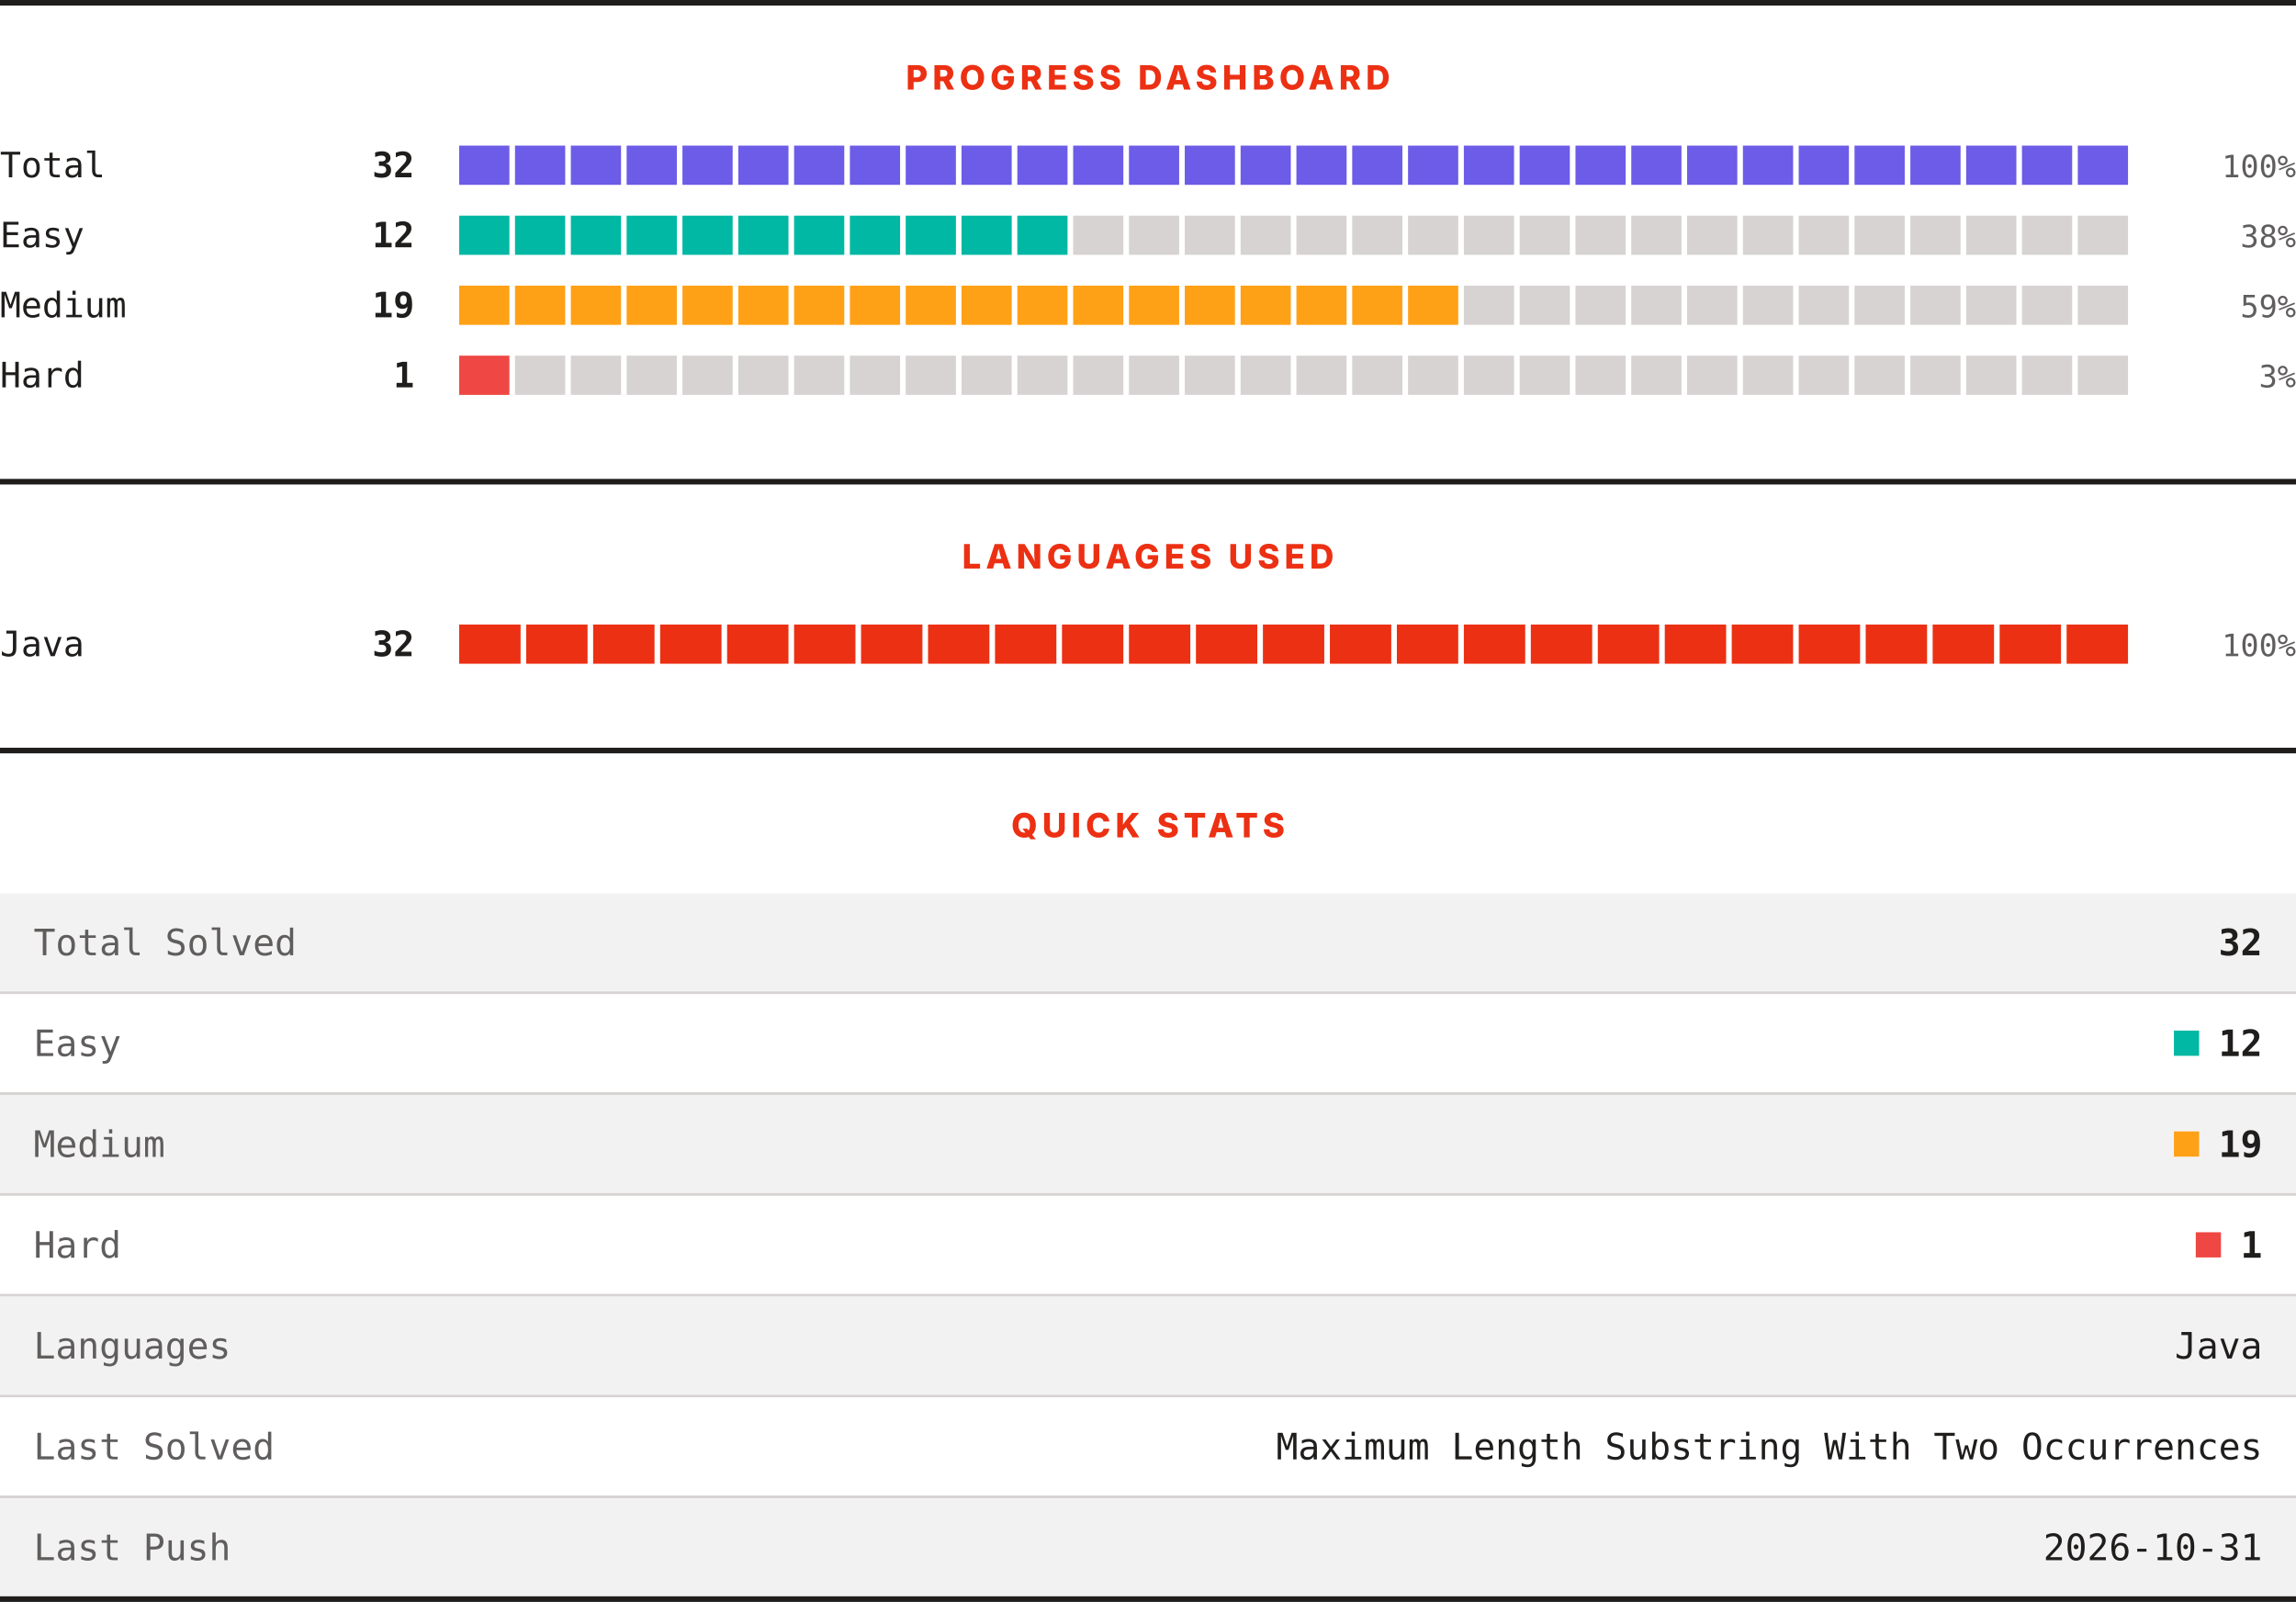
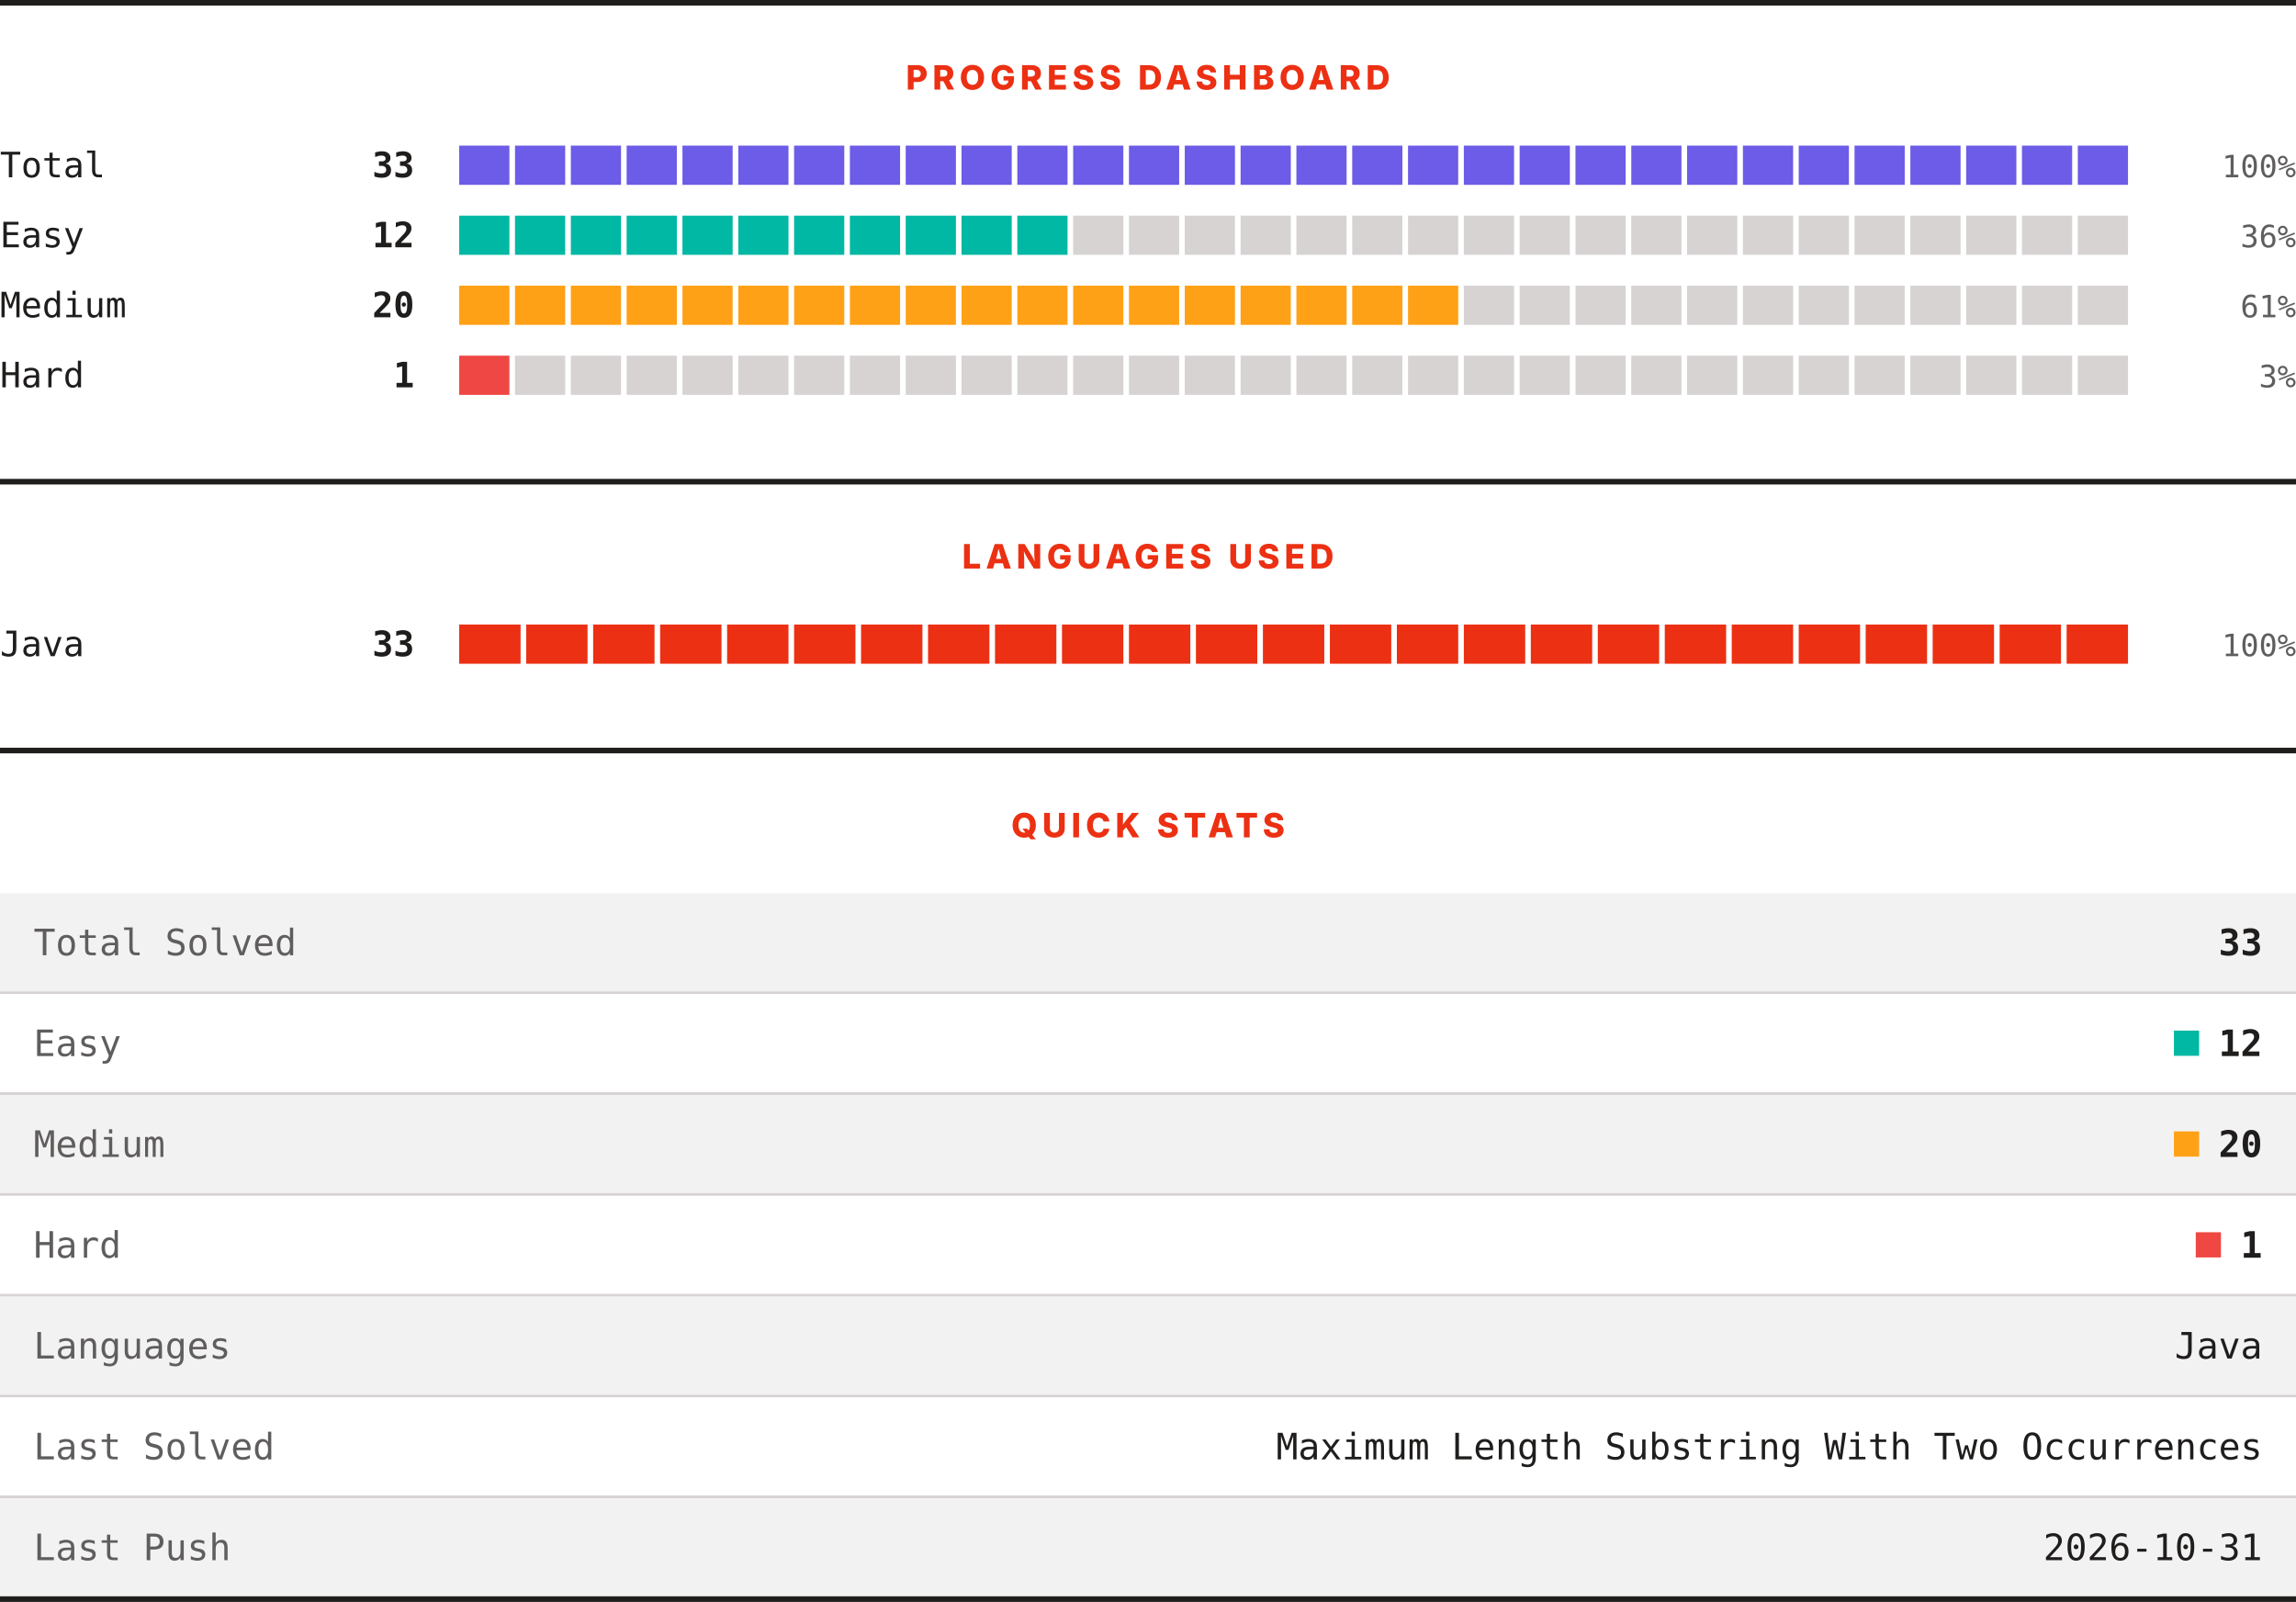
<svg xmlns="http://www.w3.org/2000/svg" width="820" height="572" viewBox="0 0 820 572" role="img" aria-label="LeetCode progress, languages and quick stats">
  <rect width="820" height="572" fill="#ffffff" />
  <rect x="0" y="0" width="820" height="2" fill="#201e1d" />
  <text x="410" y="32" text-anchor="middle" font-family="Archivo, system-ui, -apple-system, Segoe UI, sans-serif" font-size="12" font-weight="800" letter-spacing="1.68" fill="#ec3013">PROGRESS DASHBOARD</text>
  <text x="0" y="63.3" font-family="ui-monospace, SFMono-Regular, Menlo, Consolas, monospace" font-size="12.5" fill="#201e1d">Total</text>
-   <text x="148" y="63.3" text-anchor="end" font-family="ui-monospace, SFMono-Regular, Menlo, Consolas, monospace" font-size="12.5" font-weight="700" fill="#201e1d">32</text>
+   <text x="148" y="63.3" text-anchor="end" font-family="ui-monospace, SFMono-Regular, Menlo, Consolas, monospace" font-size="12.5" font-weight="700" fill="#201e1d">33</text>
  <rect x="164.00" y="52" width="17.93" height="14" fill="#6c5ce7" />
  <rect x="183.93" y="52" width="17.93" height="14" fill="#6c5ce7" />
  <rect x="203.87" y="52" width="17.93" height="14" fill="#6c5ce7" />
  <rect x="223.80" y="52" width="17.93" height="14" fill="#6c5ce7" />
  <rect x="243.73" y="52" width="17.93" height="14" fill="#6c5ce7" />
  <rect x="263.67" y="52" width="17.93" height="14" fill="#6c5ce7" />
  <rect x="283.60" y="52" width="17.93" height="14" fill="#6c5ce7" />
  <rect x="303.53" y="52" width="17.93" height="14" fill="#6c5ce7" />
  <rect x="323.47" y="52" width="17.93" height="14" fill="#6c5ce7" />
  <rect x="343.40" y="52" width="17.93" height="14" fill="#6c5ce7" />
  <rect x="363.33" y="52" width="17.93" height="14" fill="#6c5ce7" />
  <rect x="383.27" y="52" width="17.93" height="14" fill="#6c5ce7" />
  <rect x="403.20" y="52" width="17.93" height="14" fill="#6c5ce7" />
  <rect x="423.13" y="52" width="17.93" height="14" fill="#6c5ce7" />
  <rect x="443.07" y="52" width="17.93" height="14" fill="#6c5ce7" />
  <rect x="463.00" y="52" width="17.93" height="14" fill="#6c5ce7" />
  <rect x="482.93" y="52" width="17.93" height="14" fill="#6c5ce7" />
  <rect x="502.87" y="52" width="17.93" height="14" fill="#6c5ce7" />
  <rect x="522.80" y="52" width="17.93" height="14" fill="#6c5ce7" />
  <rect x="542.73" y="52" width="17.93" height="14" fill="#6c5ce7" />
  <rect x="562.67" y="52" width="17.93" height="14" fill="#6c5ce7" />
  <rect x="582.60" y="52" width="17.93" height="14" fill="#6c5ce7" />
  <rect x="602.53" y="52" width="17.93" height="14" fill="#6c5ce7" />
  <rect x="622.47" y="52" width="17.93" height="14" fill="#6c5ce7" />
  <rect x="642.40" y="52" width="17.93" height="14" fill="#6c5ce7" />
  <rect x="662.33" y="52" width="17.93" height="14" fill="#6c5ce7" />
  <rect x="682.27" y="52" width="17.93" height="14" fill="#6c5ce7" />
  <rect x="702.20" y="52" width="17.93" height="14" fill="#6c5ce7" />
  <rect x="722.13" y="52" width="17.93" height="14" fill="#6c5ce7" />
  <rect x="742.07" y="52" width="17.93" height="14" fill="#6c5ce7" />
  <text x="820" y="63.3" text-anchor="end" font-family="ui-monospace, SFMono-Regular, Menlo, Consolas, monospace" font-size="11" fill="#605d5d">100%</text>
  <text x="0" y="88.3" font-family="ui-monospace, SFMono-Regular, Menlo, Consolas, monospace" font-size="12.5" fill="#201e1d">Easy</text>
  <text x="148" y="88.3" text-anchor="end" font-family="ui-monospace, SFMono-Regular, Menlo, Consolas, monospace" font-size="12.5" font-weight="700" fill="#201e1d">12</text>
  <rect x="164.00" y="77" width="17.93" height="14" fill="#00b8a3" />
  <rect x="183.93" y="77" width="17.93" height="14" fill="#00b8a3" />
  <rect x="203.87" y="77" width="17.93" height="14" fill="#00b8a3" />
  <rect x="223.80" y="77" width="17.93" height="14" fill="#00b8a3" />
  <rect x="243.73" y="77" width="17.93" height="14" fill="#00b8a3" />
  <rect x="263.67" y="77" width="17.93" height="14" fill="#00b8a3" />
  <rect x="283.60" y="77" width="17.93" height="14" fill="#00b8a3" />
  <rect x="303.53" y="77" width="17.93" height="14" fill="#00b8a3" />
  <rect x="323.47" y="77" width="17.93" height="14" fill="#00b8a3" />
  <rect x="343.40" y="77" width="17.93" height="14" fill="#00b8a3" />
  <rect x="363.33" y="77" width="17.93" height="14" fill="#00b8a3" />
  <rect x="383.27" y="77" width="17.93" height="14" fill="#d7d3d3" />
  <rect x="403.20" y="77" width="17.93" height="14" fill="#d7d3d3" />
  <rect x="423.13" y="77" width="17.93" height="14" fill="#d7d3d3" />
  <rect x="443.07" y="77" width="17.93" height="14" fill="#d7d3d3" />
  <rect x="463.00" y="77" width="17.93" height="14" fill="#d7d3d3" />
  <rect x="482.93" y="77" width="17.93" height="14" fill="#d7d3d3" />
  <rect x="502.87" y="77" width="17.93" height="14" fill="#d7d3d3" />
  <rect x="522.80" y="77" width="17.93" height="14" fill="#d7d3d3" />
  <rect x="542.73" y="77" width="17.93" height="14" fill="#d7d3d3" />
  <rect x="562.67" y="77" width="17.93" height="14" fill="#d7d3d3" />
  <rect x="582.60" y="77" width="17.93" height="14" fill="#d7d3d3" />
  <rect x="602.53" y="77" width="17.93" height="14" fill="#d7d3d3" />
  <rect x="622.47" y="77" width="17.93" height="14" fill="#d7d3d3" />
  <rect x="642.40" y="77" width="17.93" height="14" fill="#d7d3d3" />
  <rect x="662.33" y="77" width="17.93" height="14" fill="#d7d3d3" />
  <rect x="682.27" y="77" width="17.93" height="14" fill="#d7d3d3" />
  <rect x="702.20" y="77" width="17.93" height="14" fill="#d7d3d3" />
  <rect x="722.13" y="77" width="17.93" height="14" fill="#d7d3d3" />
  <rect x="742.07" y="77" width="17.93" height="14" fill="#d7d3d3" />
-   <text x="820" y="88.3" text-anchor="end" font-family="ui-monospace, SFMono-Regular, Menlo, Consolas, monospace" font-size="11" fill="#605d5d">38%</text>
+   <text x="820" y="88.3" text-anchor="end" font-family="ui-monospace, SFMono-Regular, Menlo, Consolas, monospace" font-size="11" fill="#605d5d">36%</text>
  <text x="0" y="113.3" font-family="ui-monospace, SFMono-Regular, Menlo, Consolas, monospace" font-size="12.5" fill="#201e1d">Medium</text>
-   <text x="148" y="113.3" text-anchor="end" font-family="ui-monospace, SFMono-Regular, Menlo, Consolas, monospace" font-size="12.5" font-weight="700" fill="#201e1d">19</text>
+   <text x="148" y="113.3" text-anchor="end" font-family="ui-monospace, SFMono-Regular, Menlo, Consolas, monospace" font-size="12.5" font-weight="700" fill="#201e1d">20</text>
  <rect x="164.00" y="102" width="17.93" height="14" fill="#ffa116" />
  <rect x="183.93" y="102" width="17.93" height="14" fill="#ffa116" />
  <rect x="203.87" y="102" width="17.93" height="14" fill="#ffa116" />
  <rect x="223.80" y="102" width="17.93" height="14" fill="#ffa116" />
  <rect x="243.73" y="102" width="17.93" height="14" fill="#ffa116" />
  <rect x="263.67" y="102" width="17.93" height="14" fill="#ffa116" />
  <rect x="283.60" y="102" width="17.93" height="14" fill="#ffa116" />
  <rect x="303.53" y="102" width="17.93" height="14" fill="#ffa116" />
  <rect x="323.47" y="102" width="17.93" height="14" fill="#ffa116" />
  <rect x="343.40" y="102" width="17.93" height="14" fill="#ffa116" />
  <rect x="363.33" y="102" width="17.93" height="14" fill="#ffa116" />
  <rect x="383.27" y="102" width="17.93" height="14" fill="#ffa116" />
  <rect x="403.20" y="102" width="17.93" height="14" fill="#ffa116" />
  <rect x="423.13" y="102" width="17.93" height="14" fill="#ffa116" />
  <rect x="443.07" y="102" width="17.93" height="14" fill="#ffa116" />
  <rect x="463.00" y="102" width="17.93" height="14" fill="#ffa116" />
  <rect x="482.93" y="102" width="17.93" height="14" fill="#ffa116" />
  <rect x="502.87" y="102" width="17.93" height="14" fill="#ffa116" />
  <rect x="522.80" y="102" width="17.93" height="14" fill="#d7d3d3" />
  <rect x="542.73" y="102" width="17.93" height="14" fill="#d7d3d3" />
  <rect x="562.67" y="102" width="17.93" height="14" fill="#d7d3d3" />
  <rect x="582.60" y="102" width="17.93" height="14" fill="#d7d3d3" />
  <rect x="602.53" y="102" width="17.93" height="14" fill="#d7d3d3" />
  <rect x="622.47" y="102" width="17.93" height="14" fill="#d7d3d3" />
  <rect x="642.40" y="102" width="17.93" height="14" fill="#d7d3d3" />
  <rect x="662.33" y="102" width="17.93" height="14" fill="#d7d3d3" />
  <rect x="682.27" y="102" width="17.93" height="14" fill="#d7d3d3" />
  <rect x="702.20" y="102" width="17.93" height="14" fill="#d7d3d3" />
  <rect x="722.13" y="102" width="17.93" height="14" fill="#d7d3d3" />
  <rect x="742.07" y="102" width="17.93" height="14" fill="#d7d3d3" />
-   <text x="820" y="113.3" text-anchor="end" font-family="ui-monospace, SFMono-Regular, Menlo, Consolas, monospace" font-size="11" fill="#605d5d">59%</text>
+   <text x="820" y="113.3" text-anchor="end" font-family="ui-monospace, SFMono-Regular, Menlo, Consolas, monospace" font-size="11" fill="#605d5d">61%</text>
  <text x="0" y="138.3" font-family="ui-monospace, SFMono-Regular, Menlo, Consolas, monospace" font-size="12.5" fill="#201e1d">Hard</text>
  <text x="148" y="138.3" text-anchor="end" font-family="ui-monospace, SFMono-Regular, Menlo, Consolas, monospace" font-size="12.5" font-weight="700" fill="#201e1d">1</text>
  <rect x="164.00" y="127" width="17.93" height="14" fill="#ef4743" />
  <rect x="183.93" y="127" width="17.93" height="14" fill="#d7d3d3" />
  <rect x="203.87" y="127" width="17.93" height="14" fill="#d7d3d3" />
  <rect x="223.80" y="127" width="17.93" height="14" fill="#d7d3d3" />
  <rect x="243.73" y="127" width="17.93" height="14" fill="#d7d3d3" />
  <rect x="263.67" y="127" width="17.93" height="14" fill="#d7d3d3" />
  <rect x="283.60" y="127" width="17.93" height="14" fill="#d7d3d3" />
  <rect x="303.53" y="127" width="17.93" height="14" fill="#d7d3d3" />
  <rect x="323.47" y="127" width="17.93" height="14" fill="#d7d3d3" />
  <rect x="343.40" y="127" width="17.93" height="14" fill="#d7d3d3" />
  <rect x="363.33" y="127" width="17.93" height="14" fill="#d7d3d3" />
  <rect x="383.27" y="127" width="17.93" height="14" fill="#d7d3d3" />
  <rect x="403.20" y="127" width="17.93" height="14" fill="#d7d3d3" />
  <rect x="423.13" y="127" width="17.93" height="14" fill="#d7d3d3" />
  <rect x="443.07" y="127" width="17.93" height="14" fill="#d7d3d3" />
  <rect x="463.00" y="127" width="17.93" height="14" fill="#d7d3d3" />
  <rect x="482.93" y="127" width="17.93" height="14" fill="#d7d3d3" />
  <rect x="502.87" y="127" width="17.93" height="14" fill="#d7d3d3" />
  <rect x="522.80" y="127" width="17.93" height="14" fill="#d7d3d3" />
  <rect x="542.73" y="127" width="17.93" height="14" fill="#d7d3d3" />
  <rect x="562.67" y="127" width="17.93" height="14" fill="#d7d3d3" />
  <rect x="582.60" y="127" width="17.93" height="14" fill="#d7d3d3" />
  <rect x="602.53" y="127" width="17.93" height="14" fill="#d7d3d3" />
  <rect x="622.47" y="127" width="17.93" height="14" fill="#d7d3d3" />
  <rect x="642.40" y="127" width="17.93" height="14" fill="#d7d3d3" />
  <rect x="662.33" y="127" width="17.93" height="14" fill="#d7d3d3" />
  <rect x="682.27" y="127" width="17.93" height="14" fill="#d7d3d3" />
  <rect x="702.20" y="127" width="17.93" height="14" fill="#d7d3d3" />
  <rect x="722.13" y="127" width="17.93" height="14" fill="#d7d3d3" />
  <rect x="742.07" y="127" width="17.93" height="14" fill="#d7d3d3" />
  <text x="820" y="138.3" text-anchor="end" font-family="ui-monospace, SFMono-Regular, Menlo, Consolas, monospace" font-size="11" fill="#605d5d">3%</text>
  <rect x="0" y="171" width="820" height="2" fill="#201e1d" />
  <text x="410" y="203" text-anchor="middle" font-family="Archivo, system-ui, -apple-system, Segoe UI, sans-serif" font-size="12" font-weight="800" letter-spacing="1.68" fill="#ec3013">LANGUAGES USED</text>
  <text x="0" y="234.3" font-family="ui-monospace, SFMono-Regular, Menlo, Consolas, monospace" font-size="12.5" fill="#201e1d">Java</text>
-   <text x="148" y="234.3" text-anchor="end" font-family="ui-monospace, SFMono-Regular, Menlo, Consolas, monospace" font-size="12.5" font-weight="700" fill="#201e1d">32</text>
+   <text x="148" y="234.3" text-anchor="end" font-family="ui-monospace, SFMono-Regular, Menlo, Consolas, monospace" font-size="12.5" font-weight="700" fill="#201e1d">33</text>
  <rect x="164.00" y="223" width="21.92" height="14" fill="#ec3013" />
  <rect x="187.92" y="223" width="21.92" height="14" fill="#ec3013" />
  <rect x="211.84" y="223" width="21.92" height="14" fill="#ec3013" />
  <rect x="235.76" y="223" width="21.92" height="14" fill="#ec3013" />
  <rect x="259.68" y="223" width="21.92" height="14" fill="#ec3013" />
  <rect x="283.60" y="223" width="21.92" height="14" fill="#ec3013" />
  <rect x="307.52" y="223" width="21.92" height="14" fill="#ec3013" />
  <rect x="331.44" y="223" width="21.92" height="14" fill="#ec3013" />
  <rect x="355.36" y="223" width="21.92" height="14" fill="#ec3013" />
  <rect x="379.28" y="223" width="21.92" height="14" fill="#ec3013" />
  <rect x="403.20" y="223" width="21.92" height="14" fill="#ec3013" />
  <rect x="427.12" y="223" width="21.92" height="14" fill="#ec3013" />
  <rect x="451.04" y="223" width="21.92" height="14" fill="#ec3013" />
  <rect x="474.96" y="223" width="21.92" height="14" fill="#ec3013" />
  <rect x="498.88" y="223" width="21.92" height="14" fill="#ec3013" />
  <rect x="522.80" y="223" width="21.92" height="14" fill="#ec3013" />
  <rect x="546.72" y="223" width="21.92" height="14" fill="#ec3013" />
  <rect x="570.64" y="223" width="21.92" height="14" fill="#ec3013" />
  <rect x="594.56" y="223" width="21.92" height="14" fill="#ec3013" />
  <rect x="618.48" y="223" width="21.92" height="14" fill="#ec3013" />
  <rect x="642.40" y="223" width="21.92" height="14" fill="#ec3013" />
  <rect x="666.32" y="223" width="21.92" height="14" fill="#ec3013" />
  <rect x="690.24" y="223" width="21.92" height="14" fill="#ec3013" />
  <rect x="714.16" y="223" width="21.92" height="14" fill="#ec3013" />
  <rect x="738.08" y="223" width="21.92" height="14" fill="#ec3013" />
  <text x="820" y="234.3" text-anchor="end" font-family="ui-monospace, SFMono-Regular, Menlo, Consolas, monospace" font-size="11" fill="#605d5d">100%</text>
  <rect x="0" y="267" width="820" height="2" fill="#201e1d" />
  <text x="410" y="299" text-anchor="middle" font-family="Archivo, system-ui, -apple-system, Segoe UI, sans-serif" font-size="12" font-weight="800" letter-spacing="1.68" fill="#ec3013">QUICK STATS</text>
  <rect x="0" y="319" width="820" height="35" fill="#f3f2f2" />
  <text x="12" y="341.1" font-family="ui-monospace, SFMono-Regular, Menlo, Consolas, monospace" font-size="13" fill="#605d5d">Total Solved</text>
-   <text x="808" y="341.1" text-anchor="end" font-family="ui-monospace, SFMono-Regular, Menlo, Consolas, monospace" font-size="13" font-weight="700" fill="#201e1d">32</text>
+   <text x="808" y="341.1" text-anchor="end" font-family="ui-monospace, SFMono-Regular, Menlo, Consolas, monospace" font-size="13" font-weight="700" fill="#201e1d">33</text>
  <rect x="0" y="354" width="820" height="1" fill="#d7d3d3" />
  <rect x="0" y="355" width="820" height="35" fill="#ffffff" />
  <text x="12" y="377.1" font-family="ui-monospace, SFMono-Regular, Menlo, Consolas, monospace" font-size="13" fill="#605d5d">Easy</text>
  <rect x="776.4" y="368" width="9" height="9" fill="#00b8a3" />
  <text x="808" y="377.1" text-anchor="end" font-family="ui-monospace, SFMono-Regular, Menlo, Consolas, monospace" font-size="13" font-weight="700" fill="#201e1d">12</text>
  <rect x="0" y="390" width="820" height="1" fill="#d7d3d3" />
  <rect x="0" y="391" width="820" height="35" fill="#f3f2f2" />
  <text x="12" y="413.1" font-family="ui-monospace, SFMono-Regular, Menlo, Consolas, monospace" font-size="13" fill="#605d5d">Medium</text>
  <rect x="776.4" y="404" width="9" height="9" fill="#ffa116" />
-   <text x="808" y="413.1" text-anchor="end" font-family="ui-monospace, SFMono-Regular, Menlo, Consolas, monospace" font-size="13" font-weight="700" fill="#201e1d">19</text>
+   <text x="808" y="413.1" text-anchor="end" font-family="ui-monospace, SFMono-Regular, Menlo, Consolas, monospace" font-size="13" font-weight="700" fill="#201e1d">20</text>
  <rect x="0" y="426" width="820" height="1" fill="#d7d3d3" />
  <rect x="0" y="427" width="820" height="35" fill="#ffffff" />
  <text x="12" y="449.1" font-family="ui-monospace, SFMono-Regular, Menlo, Consolas, monospace" font-size="13" fill="#605d5d">Hard</text>
  <rect x="784.2" y="440" width="9" height="9" fill="#ef4743" />
  <text x="808" y="449.1" text-anchor="end" font-family="ui-monospace, SFMono-Regular, Menlo, Consolas, monospace" font-size="13" font-weight="700" fill="#201e1d">1</text>
  <rect x="0" y="462" width="820" height="1" fill="#d7d3d3" />
  <rect x="0" y="463" width="820" height="35" fill="#f3f2f2" />
  <text x="12" y="485.1" font-family="ui-monospace, SFMono-Regular, Menlo, Consolas, monospace" font-size="13" fill="#605d5d">Languages</text>
  <text x="808" y="485.1" text-anchor="end" font-family="ui-monospace, SFMono-Regular, Menlo, Consolas, monospace" font-size="13" fill="#201e1d">Java</text>
  <rect x="0" y="498" width="820" height="1" fill="#d7d3d3" />
  <rect x="0" y="499" width="820" height="35" fill="#ffffff" />
  <text x="12" y="521.1" font-family="ui-monospace, SFMono-Regular, Menlo, Consolas, monospace" font-size="13" fill="#605d5d">Last Solved</text>
  <text x="808" y="521.1" text-anchor="end" font-family="ui-monospace, SFMono-Regular, Menlo, Consolas, monospace" font-size="13" fill="#201e1d">Maximum Length Substring With Two Occurrences</text>
  <rect x="0" y="534" width="820" height="1" fill="#d7d3d3" />
  <rect x="0" y="535" width="820" height="35" fill="#f3f2f2" />
  <text x="12" y="557.1" font-family="ui-monospace, SFMono-Regular, Menlo, Consolas, monospace" font-size="13" fill="#605d5d">Last Push</text>
  <text x="808" y="557.1" text-anchor="end" font-family="ui-monospace, SFMono-Regular, Menlo, Consolas, monospace" font-size="13" fill="#201e1d">2026-10-31</text>
  <rect x="0" y="570" width="820" height="2" fill="#201e1d" />
</svg>
